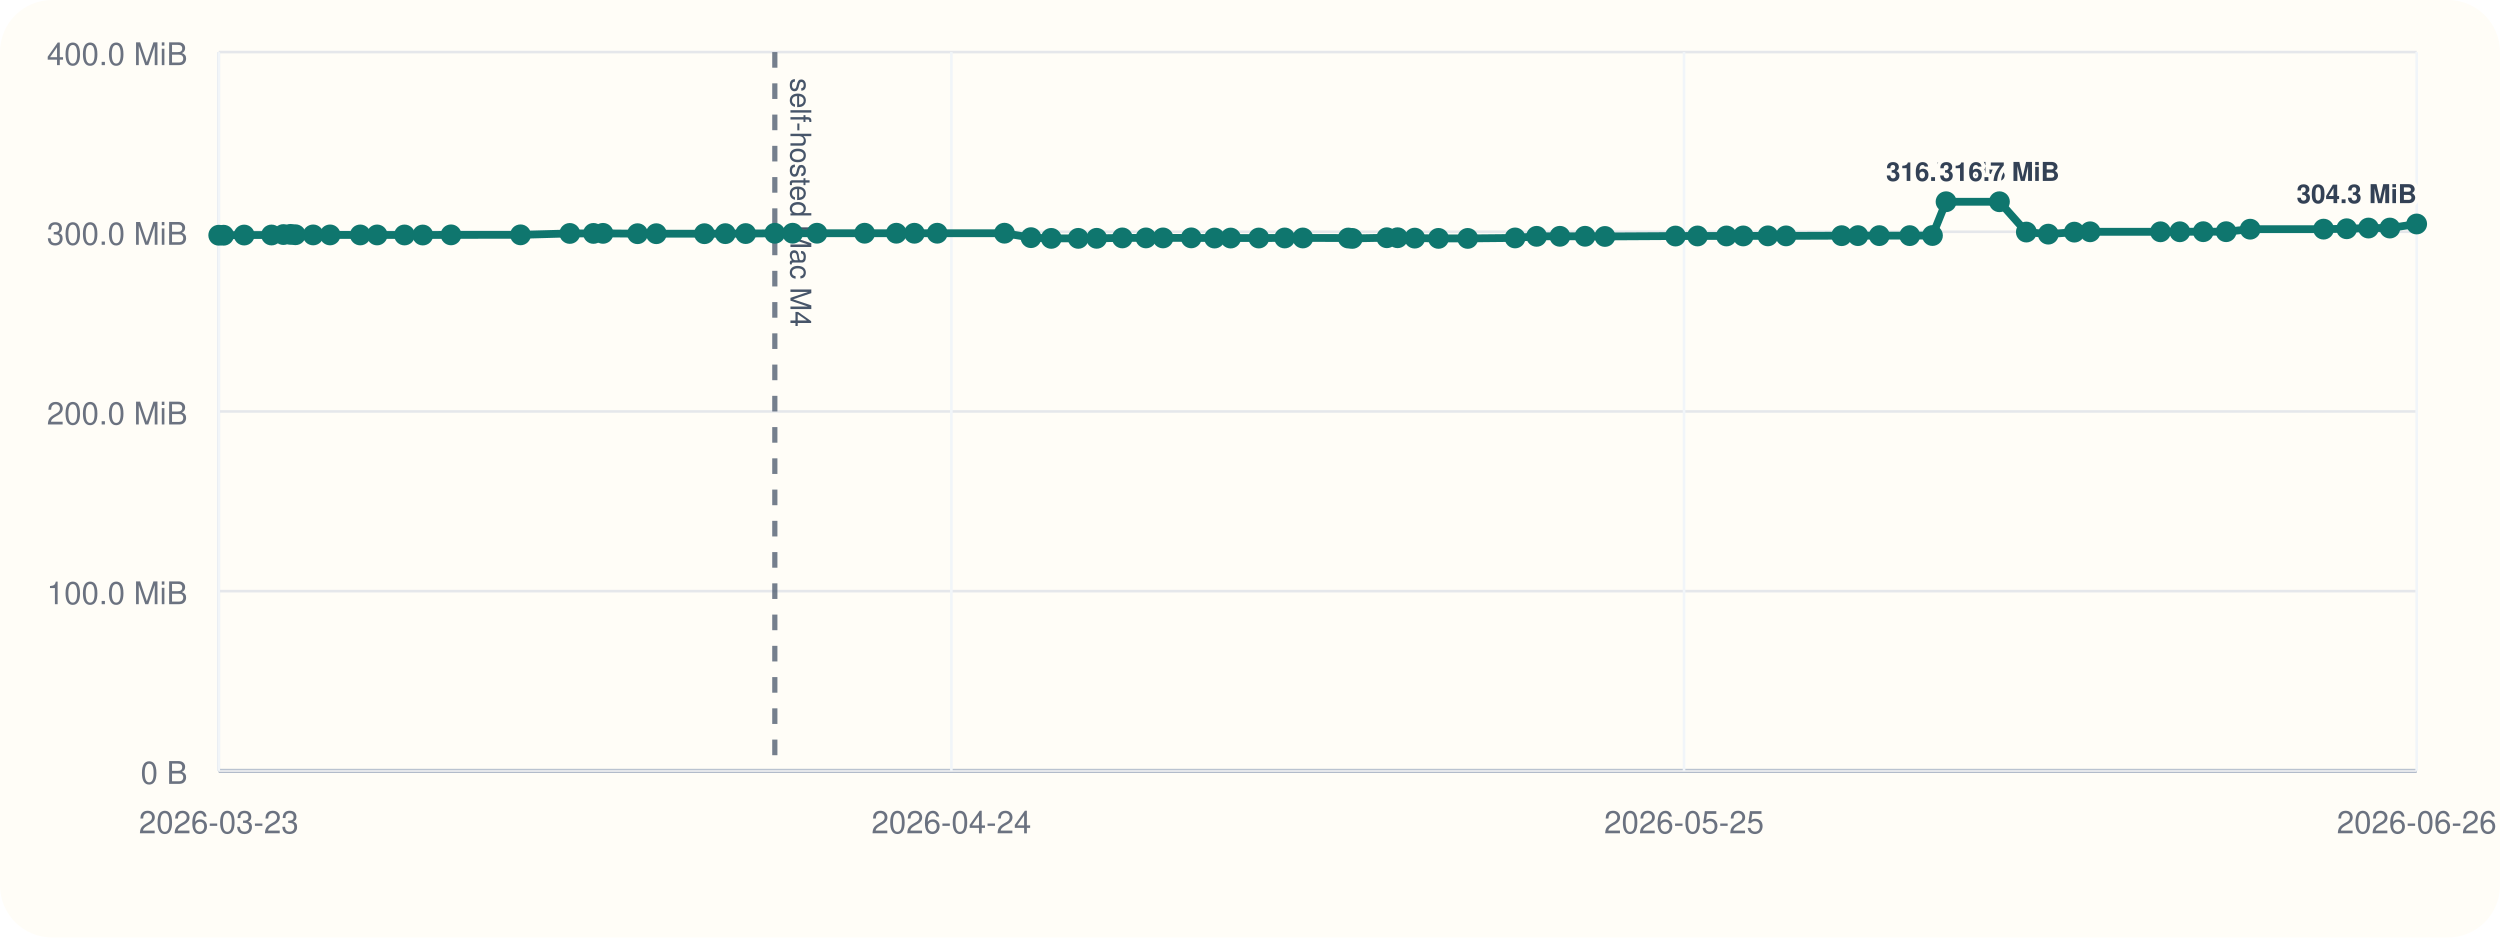
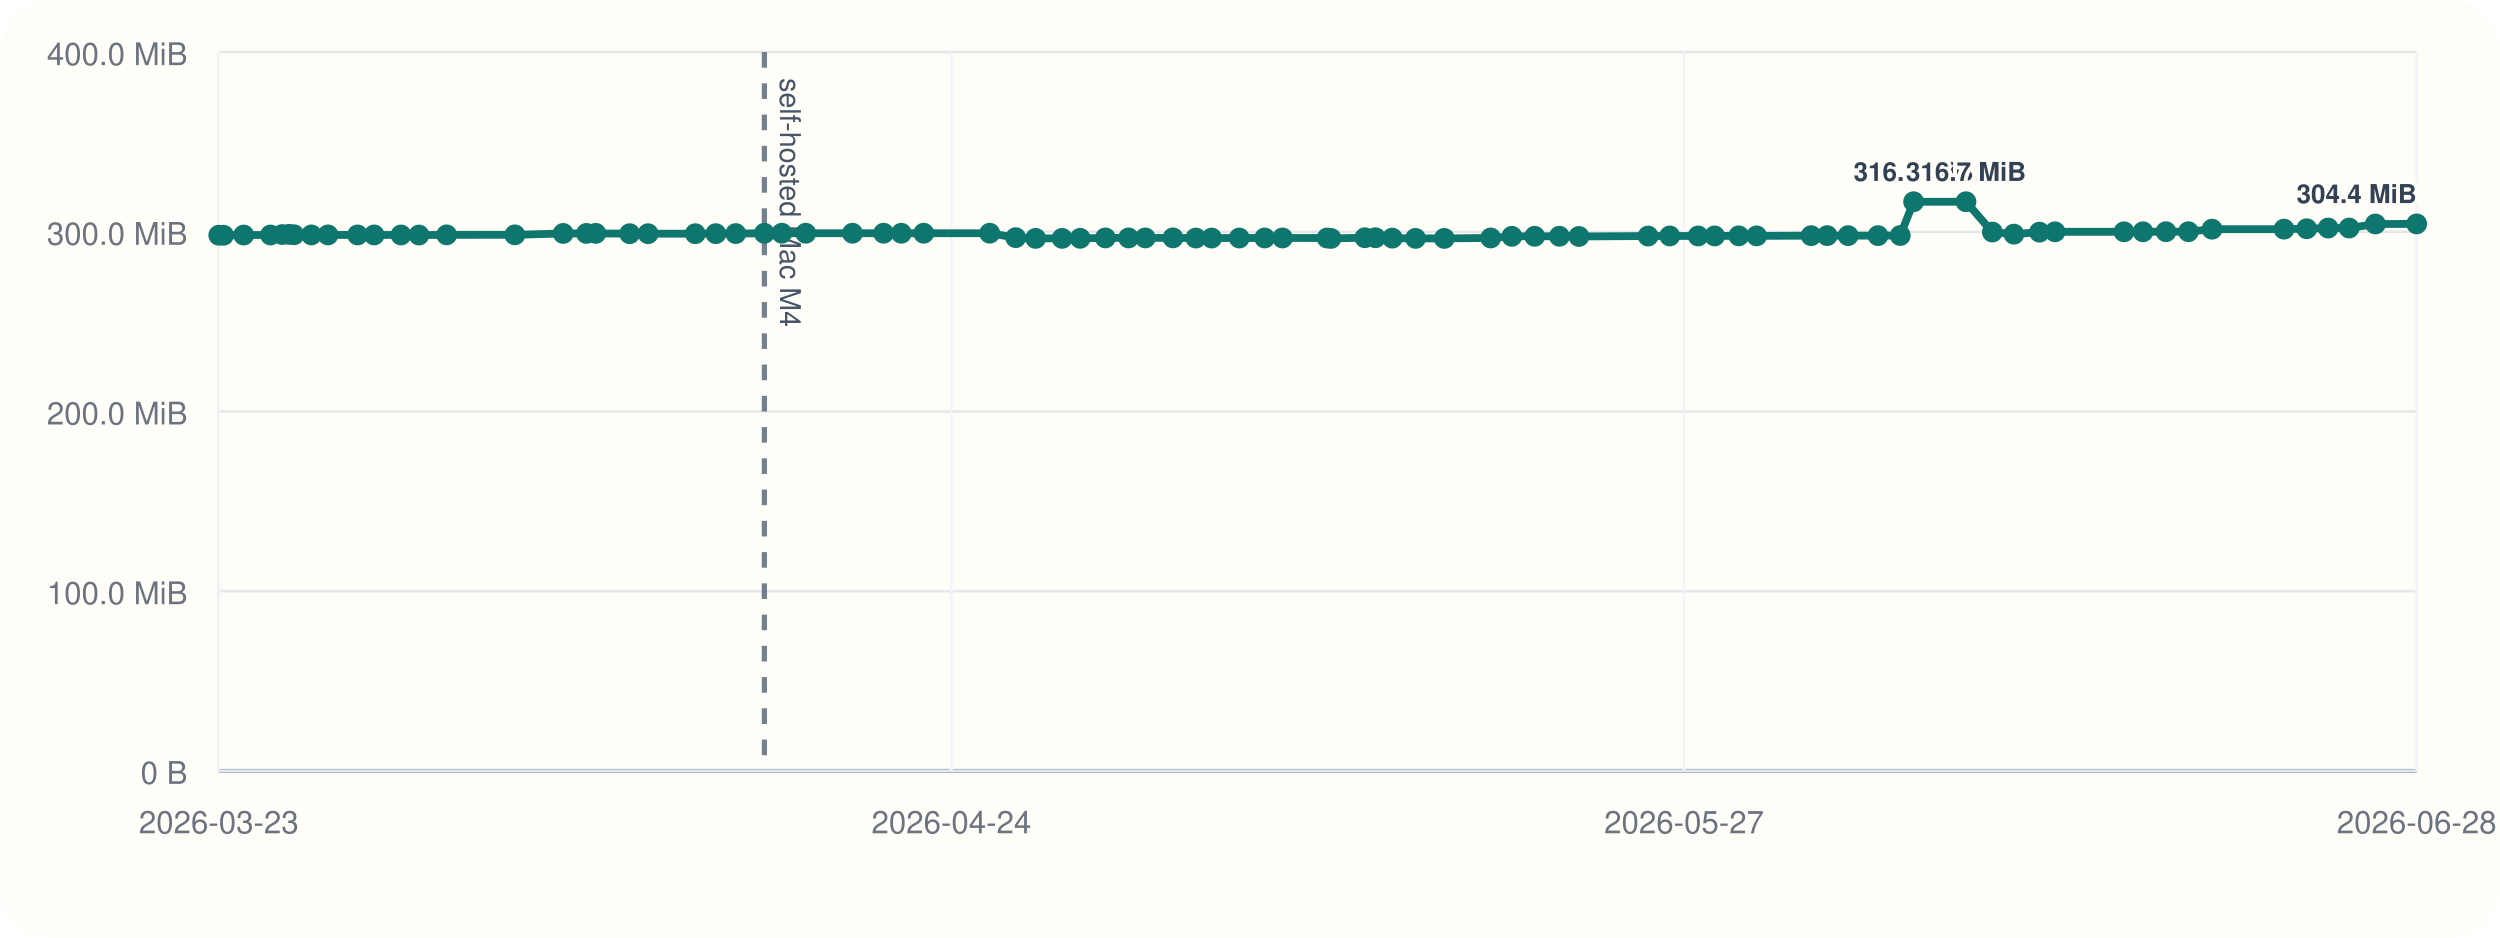
<svg xmlns="http://www.w3.org/2000/svg" viewBox="0 0 960 360">
  <rect width="960" height="360" rx="20" fill="#fffdf7" />
  <line x1="84" y1="296" x2="928" y2="296" stroke="#cbd5e1" stroke-width="1" />
  <line x1="84" y1="20" x2="84" y2="296" stroke="#cbd5e1" stroke-width="1" />
  <line x1="84" y1="296.00" x2="928" y2="296.00" stroke="#94a3b8" stroke-width="1.5" />
  <line x1="84" y1="296.00" x2="928" y2="296.00" stroke="#e5e7eb" stroke-width="1" />
  <text x="72" y="301.00" text-anchor="end" font-size="12" font-family="Helvetica, Arial, sans-serif" fill="#6b7280">0 B</text>
  <line x1="84" y1="227.00" x2="928" y2="227.00" stroke="#e5e7eb" stroke-width="1" />
  <text x="72" y="232.00" text-anchor="end" font-size="12" font-family="Helvetica, Arial, sans-serif" fill="#6b7280">100.0 MiB</text>
  <line x1="84" y1="158.00" x2="928" y2="158.00" stroke="#e5e7eb" stroke-width="1" />
  <text x="72" y="163.00" text-anchor="end" font-size="12" font-family="Helvetica, Arial, sans-serif" fill="#6b7280">200.0 MiB</text>
  <line x1="84" y1="89.00" x2="928" y2="89.00" stroke="#e5e7eb" stroke-width="1" />
  <text x="72" y="94.00" text-anchor="end" font-size="12" font-family="Helvetica, Arial, sans-serif" fill="#6b7280">300.0 MiB</text>
  <line x1="84" y1="20.00" x2="928" y2="20.00" stroke="#e5e7eb" stroke-width="1" />
  <text x="72" y="25.00" text-anchor="end" font-size="12" font-family="Helvetica, Arial, sans-serif" fill="#6b7280">400.0 MiB</text>
  <line x1="84.00" y1="20" x2="84.00" y2="296" stroke="#f1f5f9" stroke-width="1" />
  <text x="84.00" y="320" text-anchor="middle" font-size="12" font-family="Helvetica, Arial, sans-serif" fill="#6b7280">2026-03-23</text>
  <line x1="365.33" y1="20" x2="365.33" y2="296" stroke="#f1f5f9" stroke-width="1" />
  <text x="365.33" y="320" text-anchor="middle" font-size="12" font-family="Helvetica, Arial, sans-serif" fill="#6b7280">2026-04-24</text>
  <line x1="646.67" y1="20" x2="646.67" y2="296" stroke="#f1f5f9" stroke-width="1" />
-   <text x="646.67" y="320" text-anchor="middle" font-size="12" font-family="Helvetica, Arial, sans-serif" fill="#6b7280">2026-05-25</text>
+   <text x="646.67" y="320" text-anchor="middle" font-size="12" font-family="Helvetica, Arial, sans-serif" fill="#6b7280">2026-05-27</text>
  <line x1="928.00" y1="20" x2="928.00" y2="296" stroke="#f1f5f9" stroke-width="1" />
-   <text x="928.00" y="320" text-anchor="middle" font-size="12" font-family="Helvetica, Arial, sans-serif" fill="#6b7280">2026-06-26</text>
-   <line x1="297.53" y1="20" x2="297.53" y2="296" stroke="#475569" stroke-width="2" stroke-dasharray="6 6" opacity="0.75" />
-   <text x="303.53" y="30" transform="rotate(90 303.53 30)" font-size="11" font-family="Helvetica, Arial, sans-serif" fill="#475569">self-hosted Mac M4</text>
-   <polyline fill="none" stroke="#0f766e" stroke-width="3" points="84.00,90.33 85.86,90.33 93.76,90.26 104.26,90.24 108.83,90.07 111.55,90.00 113.44,90.14 120.26,90.21 126.75,90.21 138.34,90.22 144.81,90.22 155.33,90.23 162.35,90.25 173.19,90.19 199.88,90.18 218.81,89.64 227.89,89.63 231.55,89.61 244.82,89.74 252.02,89.74 270.50,89.74 278.53,89.72 286.34,89.69 297.53,89.58 304.37,89.56 313.72,89.56 332.01,89.56 344.19,89.56 351.12,89.57 359.89,89.56 385.71,89.55 395.90,91.26 403.68,91.54 414.05,91.53 421.12,91.51 430.98,91.36 440.05,91.36 446.60,91.36 457.44,91.34 466.39,91.41 472.57,91.41 483.38,91.40 493.32,91.38 500.29,91.38 517.74,91.40 519.29,91.55 532.54,91.29 536.67,91.29 543.26,91.44 552.37,91.54 563.61,91.55 581.79,91.37 590.06,90.75 599.00,90.74 608.66,90.73 616.30,90.80 643.38,90.64 651.85,90.61 662.96,90.61 669.41,90.60 678.87,90.57 685.84,90.58 707.19,90.50 713.45,90.48 721.65,90.48 733.34,90.48 742.06,90.44 747.29,77.47 767.78,77.47 778.12,89.11 786.54,89.91 796.54,89.14 802.61,89.01 829.62,89.01 837.06,89.00 846.05,88.97 854.83,88.97 864.07,88.01 892.25,87.99 901.13,87.84 909.51,87.57 917.71,87.57 928.00,86.01" />
+   <text x="928.00" y="320" text-anchor="middle" font-size="12" font-family="Helvetica, Arial, sans-serif" fill="#6b7280">2026-06-28</text>
+   <line x1="293.52" y1="20" x2="293.52" y2="296" stroke="#475569" stroke-width="2" stroke-dasharray="6 6" opacity="0.75" />
+   <text x="299.52" y="30" transform="rotate(90 299.52 30)" font-size="11" font-family="Helvetica, Arial, sans-serif" fill="#475569">self-hosted Mac M4</text>
+   <polyline fill="none" stroke="#0f766e" stroke-width="3" points="84.00,90.33 85.82,90.33 93.58,90.26 103.88,90.24 108.36,90.07 111.03,90.00 112.89,90.14 119.58,90.21 125.94,90.21 137.32,90.22 143.66,90.22 153.99,90.23 160.88,90.25 171.52,90.19 197.70,90.18 216.27,89.64 225.19,89.63 228.78,89.61 241.80,89.74 248.86,89.74 266.99,89.74 274.88,89.72 282.54,89.69 293.52,89.58 300.23,89.56 309.40,89.56 327.35,89.56 339.31,89.56 346.10,89.57 354.71,89.56 380.05,89.55 390.04,91.26 397.68,91.54 407.85,91.53 414.78,91.51 424.47,91.36 433.37,91.36 439.79,91.36 450.42,91.34 459.21,91.41 465.27,91.41 475.88,91.40 485.64,91.38 492.48,91.38 509.60,91.40 511.11,91.55 524.12,91.29 528.16,91.29 534.64,91.44 543.57,91.54 554.60,91.55 572.44,91.37 580.55,90.75 589.33,90.74 598.80,90.73 606.30,90.80 632.87,90.64 641.18,90.61 652.08,90.61 658.42,90.60 667.69,90.57 674.54,90.58 695.49,90.50 701.63,90.48 709.67,90.48 721.15,90.48 729.70,90.44 734.83,77.47 754.93,77.47 765.08,89.11 773.34,89.91 783.16,89.14 789.12,89.01 815.62,89.01 822.91,89.00 831.73,88.97 840.35,88.97 849.42,88.01 877.07,87.99 885.79,87.84 894.00,87.57 902.06,87.57 912.15,86.01 928.00,85.98" />
  <circle cx="84.00" cy="90.33" r="4" fill="#0f766e" />
-   <circle cx="85.86" cy="90.33" r="4" fill="#0f766e" />
-   <circle cx="93.76" cy="90.26" r="4" fill="#0f766e" />
-   <circle cx="104.26" cy="90.24" r="4" fill="#0f766e" />
-   <circle cx="108.83" cy="90.07" r="4" fill="#0f766e" />
-   <circle cx="111.55" cy="90.00" r="4" fill="#0f766e" />
-   <circle cx="113.44" cy="90.14" r="4" fill="#0f766e" />
-   <circle cx="120.26" cy="90.21" r="4" fill="#0f766e" />
-   <circle cx="126.75" cy="90.21" r="4" fill="#0f766e" />
-   <circle cx="138.34" cy="90.22" r="4" fill="#0f766e" />
-   <circle cx="144.81" cy="90.22" r="4" fill="#0f766e" />
-   <circle cx="155.33" cy="90.23" r="4" fill="#0f766e" />
-   <circle cx="162.35" cy="90.25" r="4" fill="#0f766e" />
-   <circle cx="173.19" cy="90.19" r="4" fill="#0f766e" />
-   <circle cx="199.88" cy="90.18" r="4" fill="#0f766e" />
-   <circle cx="218.81" cy="89.64" r="4" fill="#0f766e" />
-   <circle cx="227.89" cy="89.63" r="4" fill="#0f766e" />
-   <circle cx="231.55" cy="89.61" r="4" fill="#0f766e" />
-   <circle cx="244.82" cy="89.74" r="4" fill="#0f766e" />
-   <circle cx="252.02" cy="89.74" r="4" fill="#0f766e" />
-   <circle cx="270.50" cy="89.74" r="4" fill="#0f766e" />
-   <circle cx="278.53" cy="89.72" r="4" fill="#0f766e" />
-   <circle cx="286.34" cy="89.69" r="4" fill="#0f766e" />
-   <circle cx="297.53" cy="89.58" r="4" fill="#0f766e" />
-   <circle cx="304.37" cy="89.56" r="4" fill="#0f766e" />
-   <circle cx="313.72" cy="89.56" r="4" fill="#0f766e" />
-   <circle cx="332.01" cy="89.56" r="4" fill="#0f766e" />
-   <circle cx="344.19" cy="89.56" r="4" fill="#0f766e" />
-   <circle cx="351.12" cy="89.57" r="4" fill="#0f766e" />
-   <circle cx="359.89" cy="89.56" r="4" fill="#0f766e" />
-   <circle cx="385.71" cy="89.55" r="4" fill="#0f766e" />
-   <circle cx="395.90" cy="91.26" r="4" fill="#0f766e" />
-   <circle cx="403.68" cy="91.54" r="4" fill="#0f766e" />
-   <circle cx="414.05" cy="91.53" r="4" fill="#0f766e" />
-   <circle cx="421.12" cy="91.51" r="4" fill="#0f766e" />
-   <circle cx="430.98" cy="91.36" r="4" fill="#0f766e" />
-   <circle cx="440.05" cy="91.36" r="4" fill="#0f766e" />
-   <circle cx="446.60" cy="91.36" r="4" fill="#0f766e" />
-   <circle cx="457.44" cy="91.34" r="4" fill="#0f766e" />
-   <circle cx="466.39" cy="91.41" r="4" fill="#0f766e" />
-   <circle cx="472.57" cy="91.41" r="4" fill="#0f766e" />
-   <circle cx="483.38" cy="91.40" r="4" fill="#0f766e" />
-   <circle cx="493.32" cy="91.38" r="4" fill="#0f766e" />
-   <circle cx="500.29" cy="91.38" r="4" fill="#0f766e" />
-   <circle cx="517.74" cy="91.40" r="4" fill="#0f766e" />
-   <circle cx="519.29" cy="91.55" r="4" fill="#0f766e" />
-   <circle cx="532.54" cy="91.29" r="4" fill="#0f766e" />
-   <circle cx="536.67" cy="91.29" r="4" fill="#0f766e" />
-   <circle cx="543.26" cy="91.44" r="4" fill="#0f766e" />
-   <circle cx="552.37" cy="91.54" r="4" fill="#0f766e" />
-   <circle cx="563.61" cy="91.55" r="4" fill="#0f766e" />
-   <circle cx="581.79" cy="91.37" r="4" fill="#0f766e" />
-   <circle cx="590.06" cy="90.75" r="4" fill="#0f766e" />
-   <circle cx="599.00" cy="90.74" r="4" fill="#0f766e" />
-   <circle cx="608.66" cy="90.73" r="4" fill="#0f766e" />
-   <circle cx="616.30" cy="90.80" r="4" fill="#0f766e" />
-   <circle cx="643.38" cy="90.64" r="4" fill="#0f766e" />
-   <circle cx="651.85" cy="90.61" r="4" fill="#0f766e" />
-   <circle cx="662.96" cy="90.61" r="4" fill="#0f766e" />
-   <circle cx="669.41" cy="90.60" r="4" fill="#0f766e" />
-   <circle cx="678.87" cy="90.57" r="4" fill="#0f766e" />
-   <circle cx="685.84" cy="90.58" r="4" fill="#0f766e" />
-   <circle cx="707.19" cy="90.50" r="4" fill="#0f766e" />
-   <circle cx="713.45" cy="90.48" r="4" fill="#0f766e" />
-   <circle cx="721.65" cy="90.48" r="4" fill="#0f766e" />
-   <circle cx="733.34" cy="90.48" r="4" fill="#0f766e" />
-   <circle cx="742.06" cy="90.44" r="4" fill="#0f766e" />
-   <circle cx="747.29" cy="77.47" r="4" fill="#0f766e" />
-   <text x="747.29" y="69.47" text-anchor="middle" font-size="10" font-family="Helvetica, Arial, sans-serif" font-weight="600" paint-order="stroke" stroke="#fffdf7" stroke-width="3" stroke-linejoin="round" fill="#334155">316.7 MiB</text>
-   <circle cx="767.78" cy="77.47" r="4" fill="#0f766e" />
-   <text x="767.78" y="69.47" text-anchor="middle" font-size="10" font-family="Helvetica, Arial, sans-serif" font-weight="600" paint-order="stroke" stroke="#fffdf7" stroke-width="3" stroke-linejoin="round" fill="#334155">316.7 MiB</text>
-   <circle cx="778.12" cy="89.11" r="4" fill="#0f766e" />
-   <circle cx="786.54" cy="89.91" r="4" fill="#0f766e" />
-   <circle cx="796.54" cy="89.14" r="4" fill="#0f766e" />
-   <circle cx="802.61" cy="89.01" r="4" fill="#0f766e" />
-   <circle cx="829.62" cy="89.01" r="4" fill="#0f766e" />
-   <circle cx="837.06" cy="89.00" r="4" fill="#0f766e" />
-   <circle cx="846.05" cy="88.97" r="4" fill="#0f766e" />
-   <circle cx="854.83" cy="88.97" r="4" fill="#0f766e" />
-   <circle cx="864.07" cy="88.01" r="4" fill="#0f766e" />
-   <circle cx="892.25" cy="87.99" r="4" fill="#0f766e" />
-   <circle cx="901.13" cy="87.84" r="4" fill="#0f766e" />
-   <circle cx="909.51" cy="87.57" r="4" fill="#0f766e" />
-   <circle cx="917.71" cy="87.57" r="4" fill="#0f766e" />
-   <circle cx="928.00" cy="86.01" r="4" fill="#0f766e" />
-   <text x="928.00" y="78.01" text-anchor="end" font-size="10" font-family="Helvetica, Arial, sans-serif" font-weight="600" paint-order="stroke" stroke="#fffdf7" stroke-width="3" stroke-linejoin="round" fill="#334155">304.3 MiB</text>
+   <circle cx="85.82" cy="90.33" r="4" fill="#0f766e" />
+   <circle cx="93.58" cy="90.26" r="4" fill="#0f766e" />
+   <circle cx="103.88" cy="90.24" r="4" fill="#0f766e" />
+   <circle cx="108.36" cy="90.07" r="4" fill="#0f766e" />
+   <circle cx="111.03" cy="90.00" r="4" fill="#0f766e" />
+   <circle cx="112.89" cy="90.14" r="4" fill="#0f766e" />
+   <circle cx="119.58" cy="90.21" r="4" fill="#0f766e" />
+   <circle cx="125.94" cy="90.21" r="4" fill="#0f766e" />
+   <circle cx="137.32" cy="90.22" r="4" fill="#0f766e" />
+   <circle cx="143.66" cy="90.22" r="4" fill="#0f766e" />
+   <circle cx="153.99" cy="90.23" r="4" fill="#0f766e" />
+   <circle cx="160.88" cy="90.25" r="4" fill="#0f766e" />
+   <circle cx="171.52" cy="90.19" r="4" fill="#0f766e" />
+   <circle cx="197.70" cy="90.18" r="4" fill="#0f766e" />
+   <circle cx="216.27" cy="89.64" r="4" fill="#0f766e" />
+   <circle cx="225.19" cy="89.63" r="4" fill="#0f766e" />
+   <circle cx="228.78" cy="89.61" r="4" fill="#0f766e" />
+   <circle cx="241.80" cy="89.74" r="4" fill="#0f766e" />
+   <circle cx="248.86" cy="89.74" r="4" fill="#0f766e" />
+   <circle cx="266.99" cy="89.74" r="4" fill="#0f766e" />
+   <circle cx="274.88" cy="89.72" r="4" fill="#0f766e" />
+   <circle cx="282.54" cy="89.69" r="4" fill="#0f766e" />
+   <circle cx="293.52" cy="89.58" r="4" fill="#0f766e" />
+   <circle cx="300.23" cy="89.56" r="4" fill="#0f766e" />
+   <circle cx="309.40" cy="89.56" r="4" fill="#0f766e" />
+   <circle cx="327.35" cy="89.56" r="4" fill="#0f766e" />
+   <circle cx="339.31" cy="89.56" r="4" fill="#0f766e" />
+   <circle cx="346.10" cy="89.57" r="4" fill="#0f766e" />
+   <circle cx="354.71" cy="89.56" r="4" fill="#0f766e" />
+   <circle cx="380.05" cy="89.55" r="4" fill="#0f766e" />
+   <circle cx="390.04" cy="91.26" r="4" fill="#0f766e" />
+   <circle cx="397.68" cy="91.54" r="4" fill="#0f766e" />
+   <circle cx="407.85" cy="91.53" r="4" fill="#0f766e" />
+   <circle cx="414.78" cy="91.51" r="4" fill="#0f766e" />
+   <circle cx="424.47" cy="91.36" r="4" fill="#0f766e" />
+   <circle cx="433.37" cy="91.36" r="4" fill="#0f766e" />
+   <circle cx="439.79" cy="91.36" r="4" fill="#0f766e" />
+   <circle cx="450.42" cy="91.34" r="4" fill="#0f766e" />
+   <circle cx="459.21" cy="91.41" r="4" fill="#0f766e" />
+   <circle cx="465.27" cy="91.41" r="4" fill="#0f766e" />
+   <circle cx="475.88" cy="91.40" r="4" fill="#0f766e" />
+   <circle cx="485.64" cy="91.38" r="4" fill="#0f766e" />
+   <circle cx="492.48" cy="91.38" r="4" fill="#0f766e" />
+   <circle cx="509.60" cy="91.40" r="4" fill="#0f766e" />
+   <circle cx="511.11" cy="91.55" r="4" fill="#0f766e" />
+   <circle cx="524.12" cy="91.29" r="4" fill="#0f766e" />
+   <circle cx="528.16" cy="91.29" r="4" fill="#0f766e" />
+   <circle cx="534.64" cy="91.44" r="4" fill="#0f766e" />
+   <circle cx="543.57" cy="91.54" r="4" fill="#0f766e" />
+   <circle cx="554.60" cy="91.55" r="4" fill="#0f766e" />
+   <circle cx="572.44" cy="91.37" r="4" fill="#0f766e" />
+   <circle cx="580.55" cy="90.75" r="4" fill="#0f766e" />
+   <circle cx="589.33" cy="90.74" r="4" fill="#0f766e" />
+   <circle cx="598.80" cy="90.73" r="4" fill="#0f766e" />
+   <circle cx="606.30" cy="90.80" r="4" fill="#0f766e" />
+   <circle cx="632.87" cy="90.64" r="4" fill="#0f766e" />
+   <circle cx="641.18" cy="90.61" r="4" fill="#0f766e" />
+   <circle cx="652.08" cy="90.61" r="4" fill="#0f766e" />
+   <circle cx="658.42" cy="90.60" r="4" fill="#0f766e" />
+   <circle cx="667.69" cy="90.57" r="4" fill="#0f766e" />
+   <circle cx="674.54" cy="90.58" r="4" fill="#0f766e" />
+   <circle cx="695.49" cy="90.50" r="4" fill="#0f766e" />
+   <circle cx="701.63" cy="90.48" r="4" fill="#0f766e" />
+   <circle cx="709.67" cy="90.48" r="4" fill="#0f766e" />
+   <circle cx="721.15" cy="90.48" r="4" fill="#0f766e" />
+   <circle cx="729.70" cy="90.44" r="4" fill="#0f766e" />
+   <circle cx="734.83" cy="77.47" r="4" fill="#0f766e" />
+   <text x="734.83" y="69.47" text-anchor="middle" font-size="10" font-family="Helvetica, Arial, sans-serif" font-weight="600" paint-order="stroke" stroke="#fffdf7" stroke-width="3" stroke-linejoin="round" fill="#334155">316.7 MiB</text>
+   <circle cx="754.93" cy="77.47" r="4" fill="#0f766e" />
+   <text x="754.93" y="69.47" text-anchor="middle" font-size="10" font-family="Helvetica, Arial, sans-serif" font-weight="600" paint-order="stroke" stroke="#fffdf7" stroke-width="3" stroke-linejoin="round" fill="#334155">316.7 MiB</text>
+   <circle cx="765.08" cy="89.11" r="4" fill="#0f766e" />
+   <circle cx="773.34" cy="89.91" r="4" fill="#0f766e" />
+   <circle cx="783.16" cy="89.14" r="4" fill="#0f766e" />
+   <circle cx="789.12" cy="89.01" r="4" fill="#0f766e" />
+   <circle cx="815.62" cy="89.01" r="4" fill="#0f766e" />
+   <circle cx="822.91" cy="89.00" r="4" fill="#0f766e" />
+   <circle cx="831.73" cy="88.97" r="4" fill="#0f766e" />
+   <circle cx="840.35" cy="88.97" r="4" fill="#0f766e" />
+   <circle cx="849.42" cy="88.01" r="4" fill="#0f766e" />
+   <circle cx="877.07" cy="87.99" r="4" fill="#0f766e" />
+   <circle cx="885.79" cy="87.84" r="4" fill="#0f766e" />
+   <circle cx="894.00" cy="87.57" r="4" fill="#0f766e" />
+   <circle cx="902.06" cy="87.57" r="4" fill="#0f766e" />
+   <circle cx="912.15" cy="86.01" r="4" fill="#0f766e" />
+   <circle cx="928.00" cy="85.98" r="4" fill="#0f766e" />
+   <text x="928.00" y="77.98" text-anchor="end" font-size="10" font-family="Helvetica, Arial, sans-serif" font-weight="600" paint-order="stroke" stroke="#fffdf7" stroke-width="3" stroke-linejoin="round" fill="#334155">304.4 MiB</text>
</svg>
